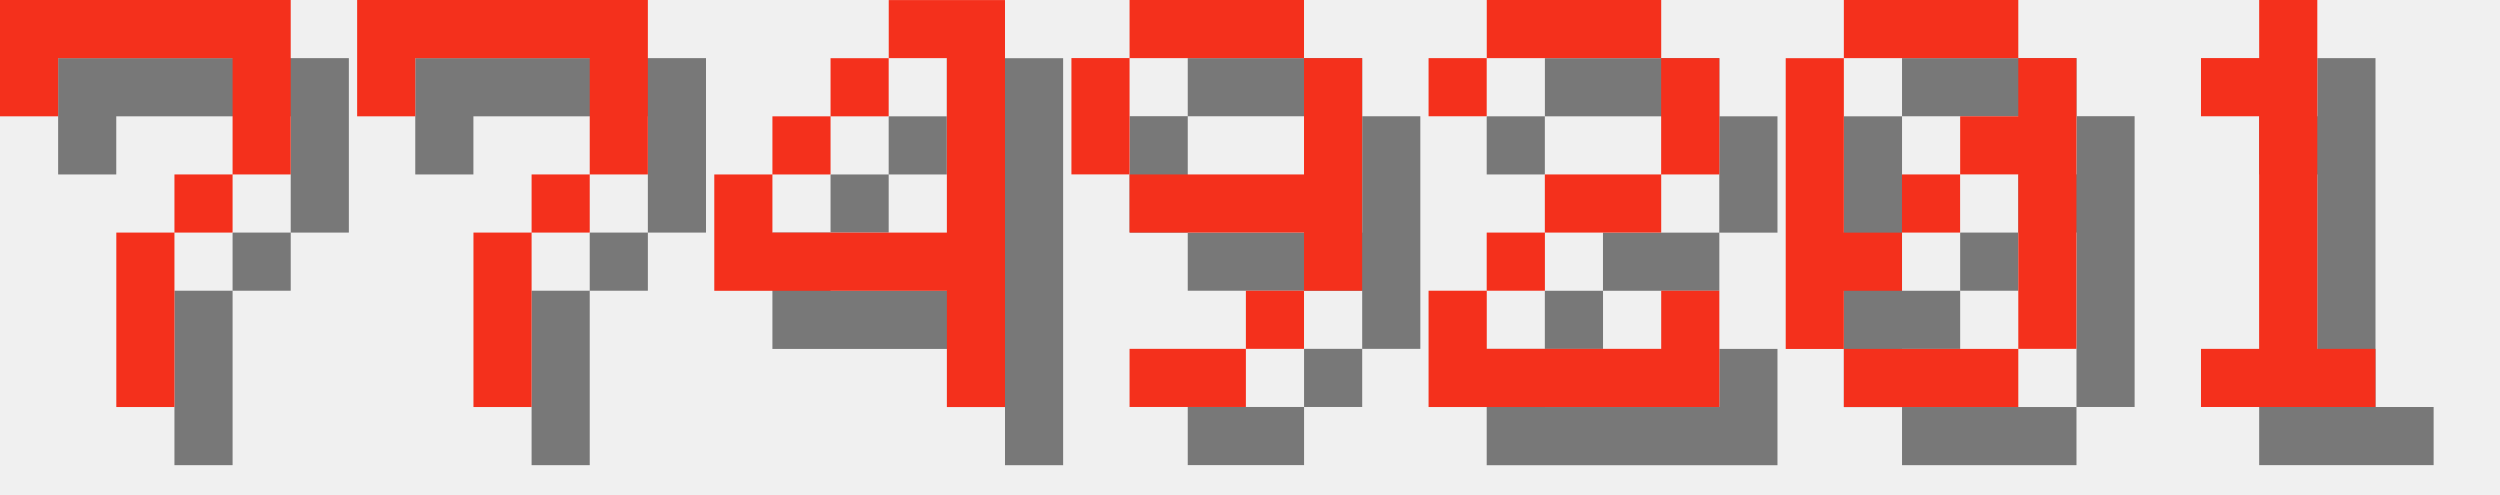
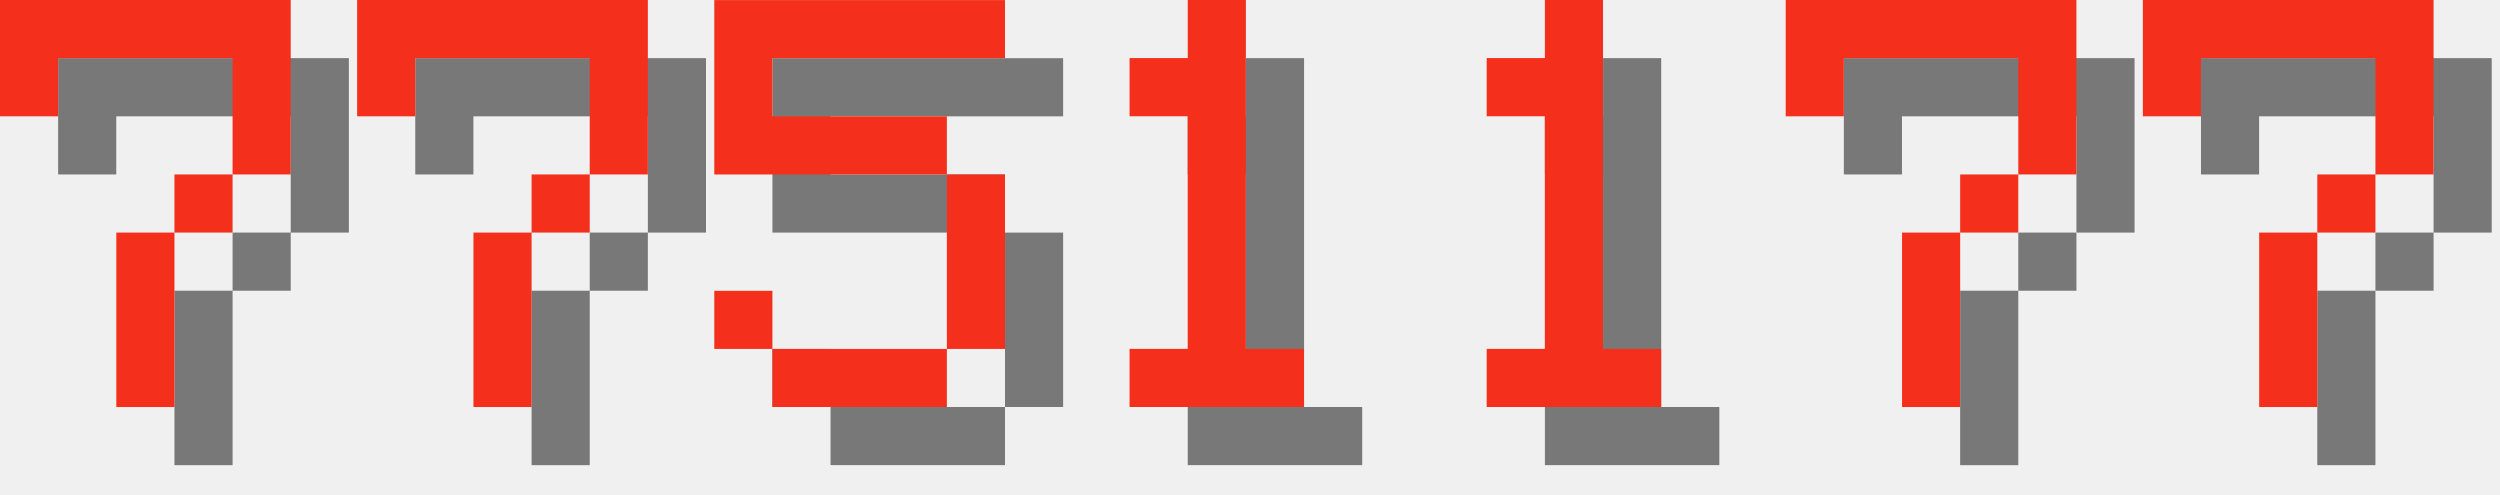
<svg xmlns="http://www.w3.org/2000/svg" version="1.1" width="182.0" height="36">
  <style>
        .text-foreground {
            fill: #F4301C;
        }
        .text-shadow {
            fill: #000000;
            fill-opacity: 0.5;
        }
    </style>
  <g class="digit" id="digit_7" transform="translate(0.0, 0), scale(4)">
    <path id="digit_7_shadow" class="text-shadow" d="m1.058 1.058 2e-6 2.117h1.058v-1.058h3.175v1.058l2e-7 1.058h-1.058v1.058h-1.058l4e-7 3.175 1.058 1e-7v-3.175h1.058v-1.058h1.058l5e-7 -1.058v-2.117z" fill-opacity=".5" style="paint-order:stroke fill markers" />
    <path id="digit_7_fg" class="text-foreground" d="m0 0 2e-6 2.117h1.058v-1.058h3.175v1.058l2e-7 1.058h-1.058v1.058h-1.058l4e-7 3.175 1.058 1e-7v-3.175h1.058v-1.058h1.058l5e-7 -1.058v-2.117z" fill="#fff" style="paint-order:stroke fill markers" />
  </g>
  <g class="digit" id="digit_7" transform="translate(26.0, 0), scale(4)">
    <path id="digit_7_shadow" class="text-shadow" d="m1.058 1.058 2e-6 2.117h1.058v-1.058h3.175v1.058l2e-7 1.058h-1.058v1.058h-1.058l4e-7 3.175 1.058 1e-7v-3.175h1.058v-1.058h1.058l5e-7 -1.058v-2.117z" fill-opacity=".5" style="paint-order:stroke fill markers" />
    <path id="digit_7_fg" class="text-foreground" d="m0 0 2e-6 2.117h1.058v-1.058h3.175v1.058l2e-7 1.058h-1.058v1.058h-1.058l4e-7 3.175 1.058 1e-7v-3.175h1.058v-1.058h1.058l5e-7 -1.058v-2.117z" fill="#fff" style="paint-order:stroke fill markers" />
  </g>
-   <g class="digit" id="digit_4" transform="translate(52.0, 0), scale(4)">
-     <path id="digit_4_shadow" class="text-shadow" d="m4.233 1.058v1.058h1.058v3.175h-3.175v-1.058h-1.058v2.117h4.233v2.117h1.058v-7.408h-2.117zm-2.117 3.175h1.058v-1.058h-1.058v1.058zm1.058-1.058h1.058v-1.058h-1.058v1.058z" fill-opacity=".5" style="paint-order:stroke fill markers" />
-     <path id="digit_4_fg" class="text-foreground" d="m3.175 0v1.058h1.058v3.175h-3.175v-1.058h-1.058v2.117h4.233v2.117h1.058v-7.408h-2.117zm-2.117 3.175h1.058v-1.058h-1.058v1.058zm1.058-1.058h1.058v-1.058h-1.058v1.058z" fill="#fff" style="paint-order:stroke fill markers" />
+   <g class="digit" id="digit_5" transform="translate(52.0, 0), scale(4)">
+     <path id="digit_5_shadow" class="text-shadow" d="m1.058 1.058v3.175h4.233v3.175h-3.175v-1.058h-1.058v1.058h1.058v1.058h3.175v-1.058h1.058v-3.175h-1.058v-1.058h-3.175v-1.058h4.233v-1.058h-5.292z" fill-opacity=".5" style="paint-order:stroke fill markers" />
+     <path id="digit_5_fg" class="text-foreground" d="m0 0v3.175h4.233v3.175h-3.175v-1.058h-1.058v1.058h1.058v1.058h3.175v-1.058h1.058v-3.175h-1.058v-1.058h-3.175v-1.058h4.233v-1.058h-5.292z" fill="#fff" style="paint-order:stroke fill markers" />
  </g>
-   <g class="digit" id="digit_9" transform="translate(78.0, 0), scale(4)">
-     <path id="digit_9_shadow" class="text-shadow" d="m2.117 1.058v1.058h3.175v-1.058h-3.175zm3.175 1.058v2.117h-3.175v1.058h3.175v1.058h1.058v-4.233h-1.058zm0 4.233h-1.058v1.058h1.058v-1.058zm-1.058 1.058h-2.117v1.058h2.117v-1.058zm-2.117-3.175v-2.117h-1.058v2.117h1.058z" fill-opacity=".5" style="paint-order:stroke fill markers" />
-     <path id="digit_9_fg" class="text-foreground" d="m1.058 0v1.058h3.175v-1.058h-3.175zm3.175 1.058v2.117h-3.175v1.058h3.175v1.058h1.058v-4.233h-1.058zm0 4.233h-1.058v1.058h1.058v-1.058zm-1.058 1.058h-2.117v1.058h2.117v-1.058zm-2.117-3.175v-2.117h-1.058v2.117h1.058z" fill="#fff" style="paint-order:stroke fill markers" />
-   </g>
-   <g class="digit" id="digit_2" transform="translate(104.0, 0), scale(4)">
-     <path id="digit_2_shadow" class="text-shadow" d="m1.058 2.117v1.058h1.058v-1.058h3.175v2.117h-2.117v1.058h-1.058v1.058h-1.058v2.117h5.292v-2.117h-1.058v1.058h-3.175v-1.058h1.058v-1.058h2.117v-1.058h1.058v-2.117h-1.058v-1.058h-3.175v1.058h-1.058z" fill-opacity=".5" style="paint-order:stroke fill markers" />
-     <path id="digit_2_fg" class="text-foreground" d="m0 1.058v1.058h1.058v-1.058h3.175v2.117h-2.117v1.058h-1.058v1.058h-1.058v2.117h5.292v-2.117h-1.058v1.058h-3.175v-1.058h1.058v-1.058h2.117v-1.058h1.058v-2.117h-1.058v-1.058h-3.175v1.058h-1.058z" fill="#fff" style="paint-order:stroke fill markers" />
-   </g>
-   <g class="digit" id="digit_0" transform="translate(130.0, 0), scale(4)">
-     <path id="digit_0_shadow" class="text-shadow" d="m2.117 1.058v1.058h3.175v-1.058h-3.175zm3.175 1.058v1.058h-1.058v1.058h1.058v3.175h1.058v-5.292h-1.058zm0 5.292h-3.175v1.058h3.175v-1.058zm-3.175 0v-1.058h1.058v-1.058h-1.058v-3.175h-1.058v5.292h1.058zm1.058-2.117h1.058v-1.058h-1.058v1.058z" fill-opacity=".5" style="paint-order:stroke fill markers" />
-     <path id="digit_0_fg" class="text-foreground" d="m1.058 0v1.058h3.175v-1.058h-3.175zm3.175 1.058v1.058h-1.058v1.058h1.058v3.175h1.058v-5.292h-1.058zm0 5.292h-3.175v1.058h3.175v-1.058zm-3.175 0v-1.058h1.058v-1.058h-1.058v-3.175h-1.058v5.292h1.058zm1.058-2.117h1.058v-1.058h-1.058v1.058z" fill="#fff" style="paint-order:stroke fill markers" />
-   </g>
-   <g class="digit" id="digit_1" transform="translate(156.0, 0), scale(4)">
+   <g class="digit" id="digit_1" transform="translate(78.0, 0), scale(4)">
    <path id="digit_1_shadow" class="text-shadow" d="m2.117 2.117v1.058h1.058v4.233h-1.058v1.058h3.175v-1.058h-1.058v-6.35h-1.058v1.058h-1.058z" fill-opacity=".5" style="paint-order:stroke fill markers" />
    <path id="digit_1_fg" class="text-foreground" d="m1.058 1.058v1.058h1.058v4.233h-1.058v1.058h3.175v-1.058h-1.058v-6.35h-1.058v1.058h-1.058z" fill="#fff" style="paint-order:stroke fill markers" />
  </g>
+   <g class="digit" id="digit_1" transform="translate(104.0, 0), scale(4)">
+     <path id="digit_1_shadow" class="text-shadow" d="m2.117 2.117v1.058h1.058v4.233h-1.058v1.058h3.175v-1.058h-1.058v-6.35h-1.058v1.058h-1.058z" fill-opacity=".5" style="paint-order:stroke fill markers" />
+     <path id="digit_1_fg" class="text-foreground" d="m1.058 1.058v1.058h1.058v4.233h-1.058v1.058h3.175v-1.058h-1.058v-6.35h-1.058v1.058h-1.058z" fill="#fff" style="paint-order:stroke fill markers" />
+   </g>
+   <g class="digit" id="digit_7" transform="translate(130.0, 0), scale(4)">
+     <path id="digit_7_shadow" class="text-shadow" d="m1.058 1.058 2e-6 2.117h1.058v-1.058h3.175v1.058l2e-7 1.058h-1.058v1.058h-1.058l4e-7 3.175 1.058 1e-7v-3.175h1.058v-1.058h1.058l5e-7 -1.058v-2.117z" fill-opacity=".5" style="paint-order:stroke fill markers" />
+     <path id="digit_7_fg" class="text-foreground" d="m0 0 2e-6 2.117h1.058v-1.058h3.175v1.058l2e-7 1.058h-1.058v1.058h-1.058l4e-7 3.175 1.058 1e-7v-3.175h1.058v-1.058h1.058l5e-7 -1.058v-2.117z" fill="#fff" style="paint-order:stroke fill markers" />
+   </g>
+   <g class="digit" id="digit_7" transform="translate(156.0, 0), scale(4)">
+     <path id="digit_7_shadow" class="text-shadow" d="m1.058 1.058 2e-6 2.117h1.058v-1.058h3.175v1.058l2e-7 1.058h-1.058v1.058h-1.058l4e-7 3.175 1.058 1e-7v-3.175h1.058v-1.058h1.058l5e-7 -1.058v-2.117z" fill-opacity=".5" style="paint-order:stroke fill markers" />
+     <path id="digit_7_fg" class="text-foreground" d="m0 0 2e-6 2.117h1.058v-1.058h3.175v1.058l2e-7 1.058h-1.058v1.058h-1.058l4e-7 3.175 1.058 1e-7v-3.175h1.058v-1.058h1.058l5e-7 -1.058v-2.117z" fill="#fff" style="paint-order:stroke fill markers" />
+   </g>
</svg>
